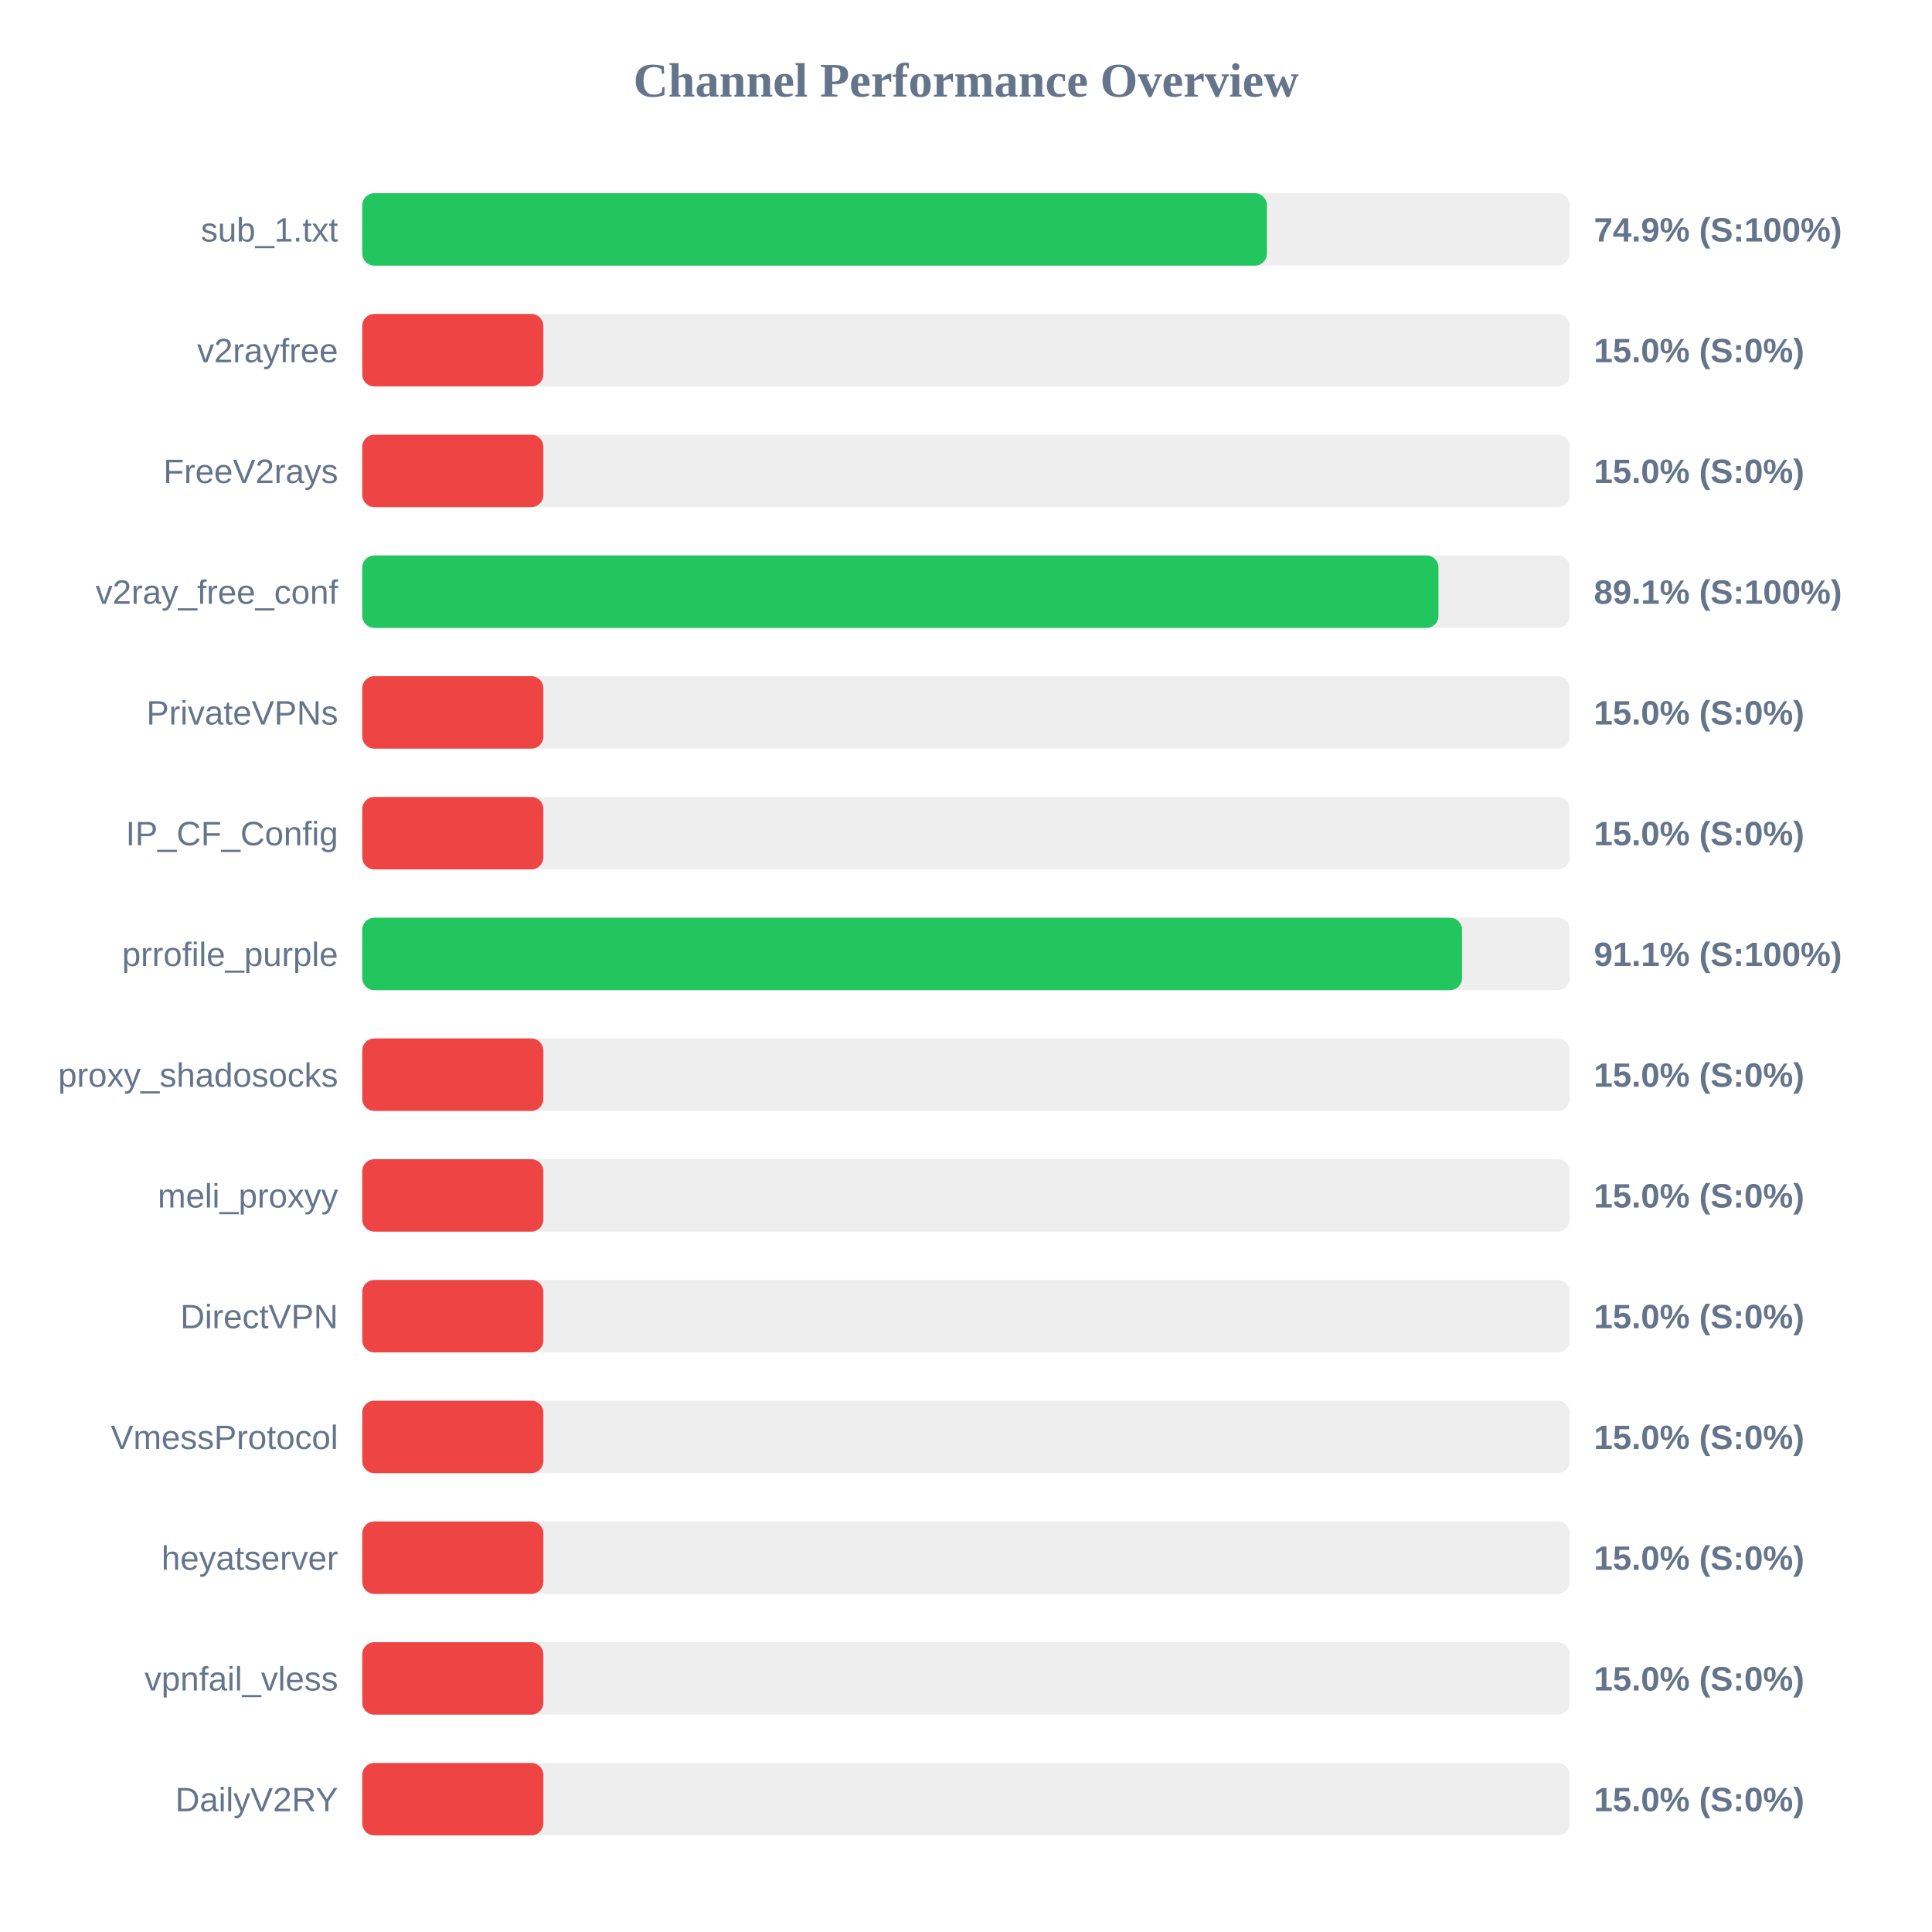
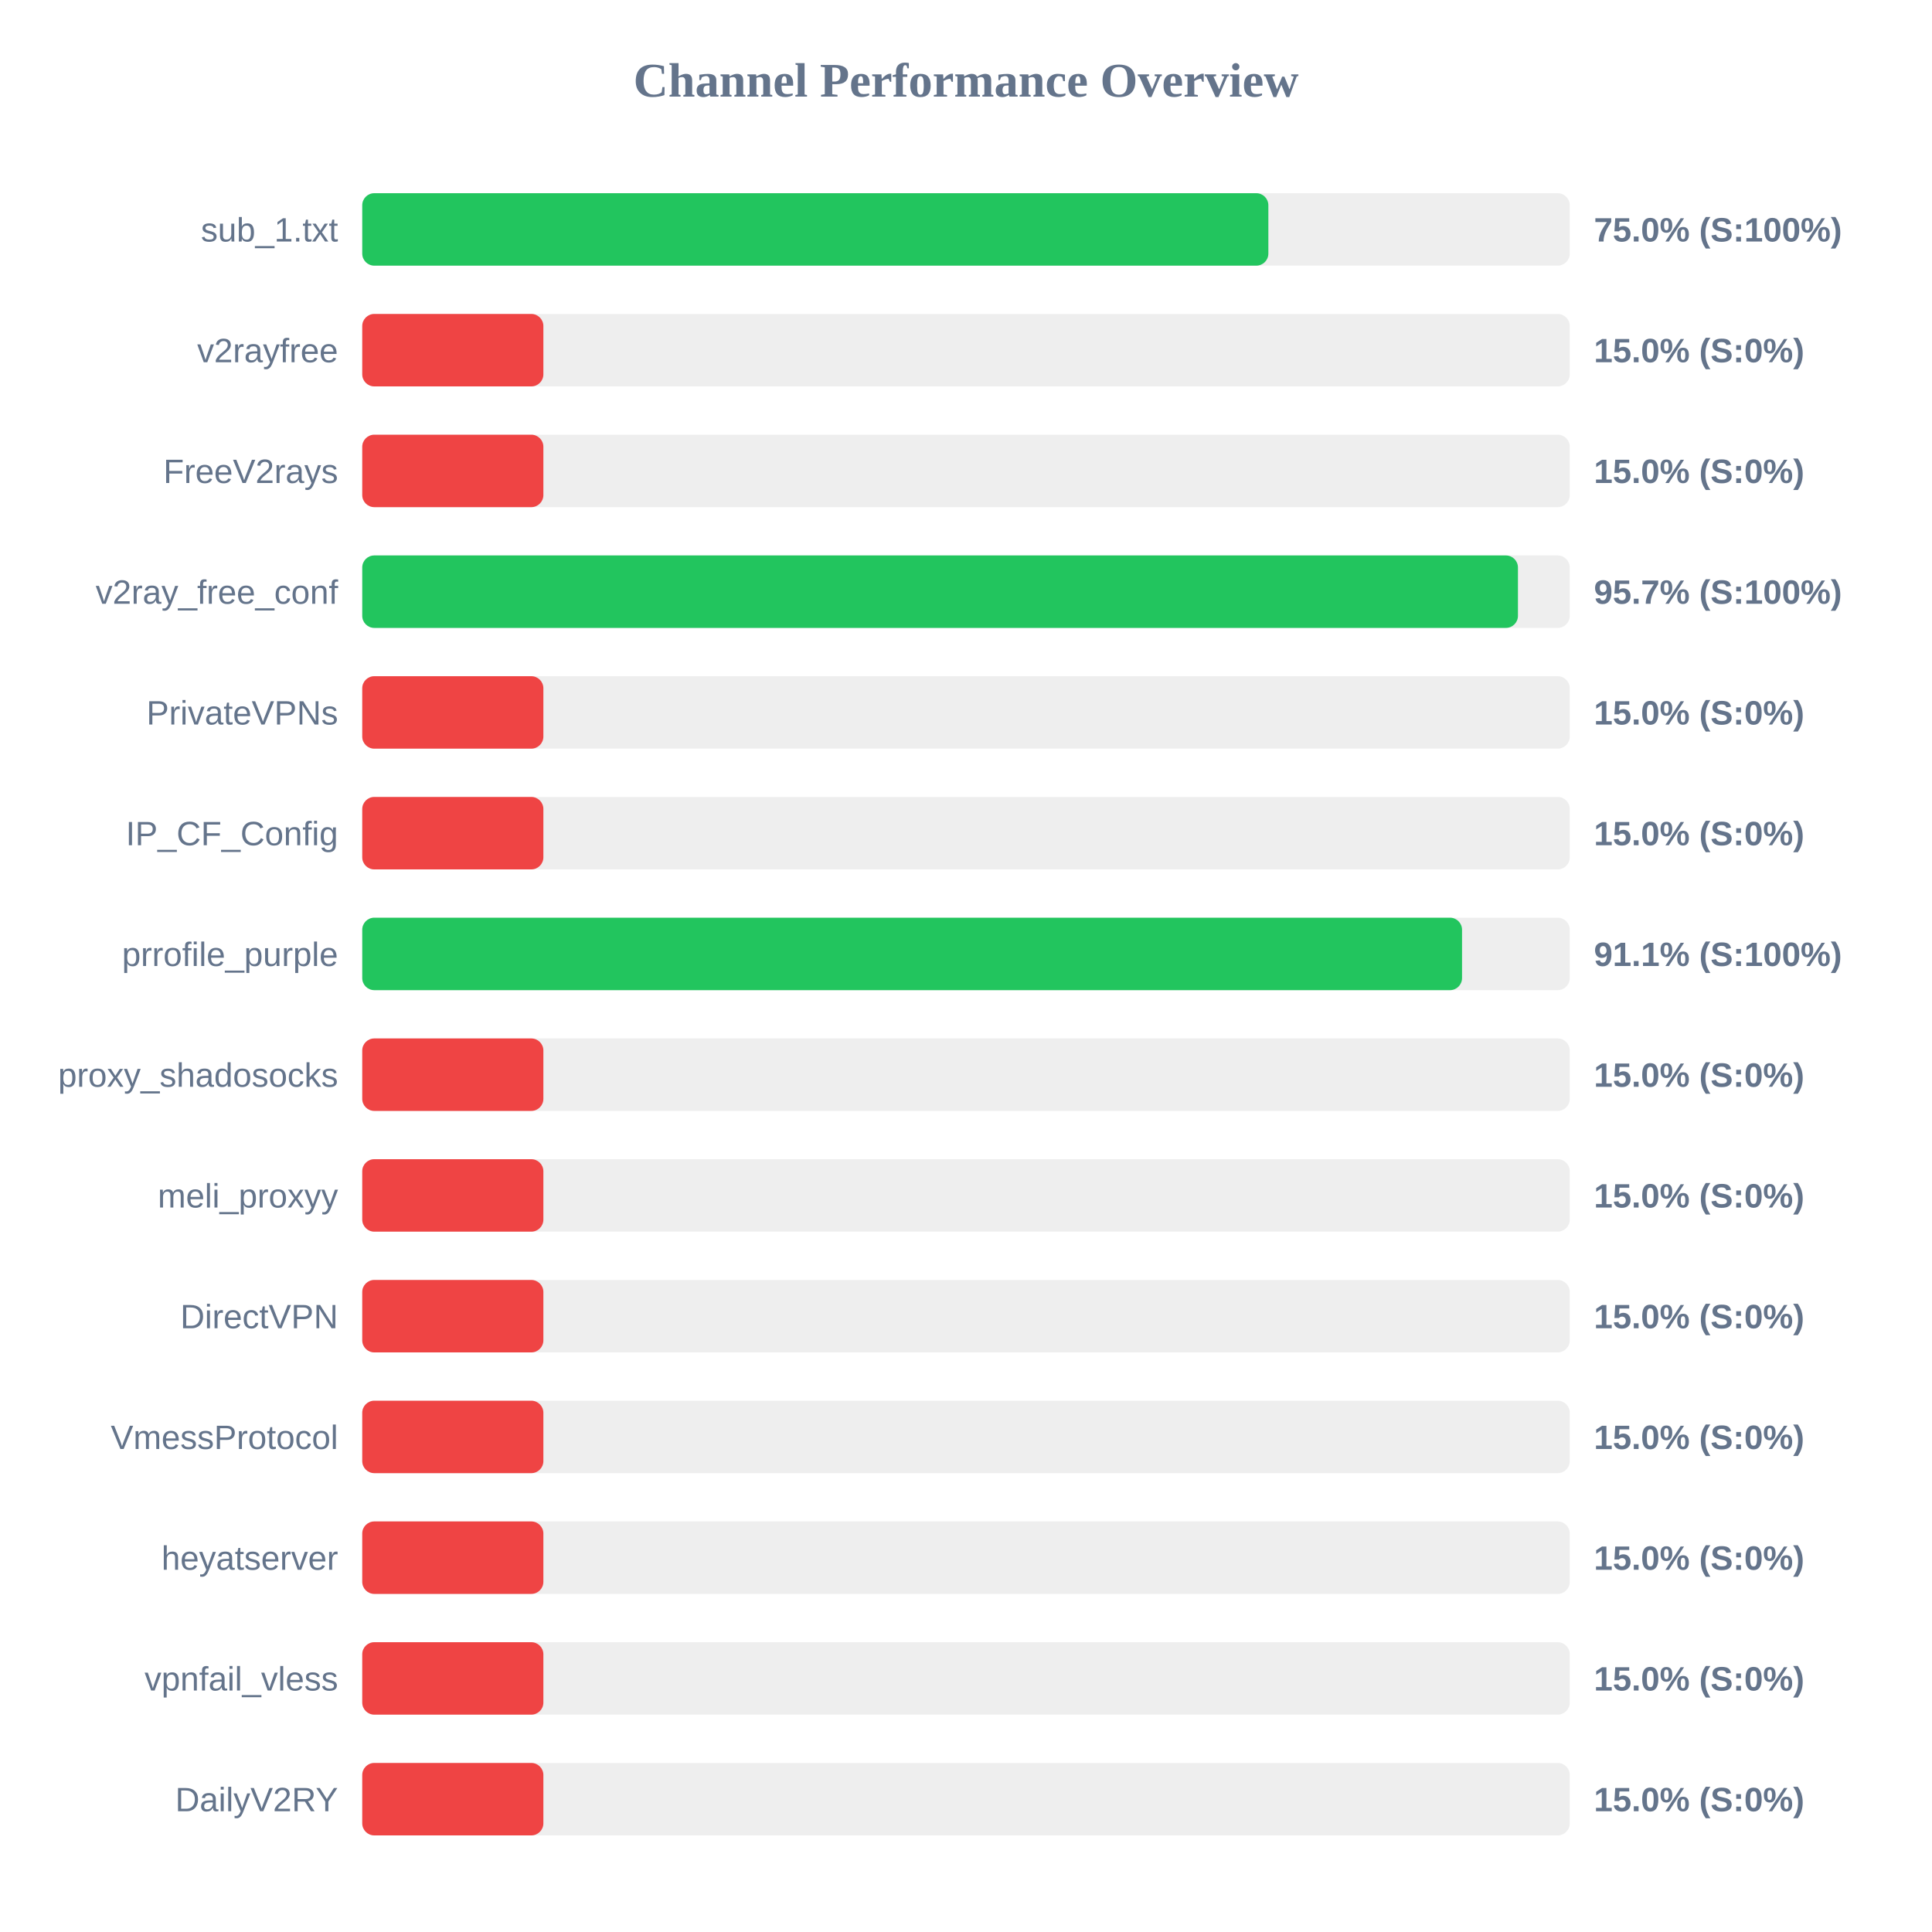
<svg xmlns="http://www.w3.org/2000/svg" width="800" height="800" version="1.1">
  <style>
        .row { font: 14px Arial; fill: #64748b; }
        .score { font: bold 14px Arial; fill: #64748b; }
    </style>
  <text x="400" y="40" text-anchor="middle" font-size="20px" font-weight="bold" fill="#64748b">Channel Performance Overview</text>
  <rect x="150" y="80" width="500" height="30" fill="#eee" rx="5" />
-   <rect x="150" y="80" width="374.6" height="30" fill="#22c55e" rx="5" />
+   <rect x="150" y="80" width="375.2" height="30" fill="#22c55e" rx="5" />
  <text x="140" y="100" text-anchor="end" class="row">sub_1.txt</text>
-   <text x="660" y="100" text-anchor="start" class="score">74.9% (S:100%)</text>
+   <text x="660" y="100" text-anchor="start" class="score">75.0% (S:100%)</text>
  <rect x="150" y="130" width="500" height="30" fill="#eee" rx="5" />
  <rect x="150" y="130" width="75.0" height="30" fill="#ef4444" rx="5" />
  <text x="140" y="150" text-anchor="end" class="row">v2rayfree</text>
  <text x="660" y="150" text-anchor="start" class="score">15.0% (S:0%)</text>
  <rect x="150" y="180" width="500" height="30" fill="#eee" rx="5" />
  <rect x="150" y="180" width="75.0" height="30" fill="#ef4444" rx="5" />
  <text x="140" y="200" text-anchor="end" class="row">FreeV2rays</text>
  <text x="660" y="200" text-anchor="start" class="score">15.0% (S:0%)</text>
  <rect x="150" y="230" width="500" height="30" fill="#eee" rx="5" />
-   <rect x="150" y="230" width="445.65" height="30" fill="#22c55e" rx="5" />
+   <rect x="150" y="230" width="478.55" height="30" fill="#22c55e" rx="5" />
  <text x="140" y="250" text-anchor="end" class="row">v2ray_free_conf</text>
-   <text x="660" y="250" text-anchor="start" class="score">89.1% (S:100%)</text>
+   <text x="660" y="250" text-anchor="start" class="score">95.7% (S:100%)</text>
  <rect x="150" y="280" width="500" height="30" fill="#eee" rx="5" />
  <rect x="150" y="280" width="75.0" height="30" fill="#ef4444" rx="5" />
  <text x="140" y="300" text-anchor="end" class="row">PrivateVPNs</text>
  <text x="660" y="300" text-anchor="start" class="score">15.0% (S:0%)</text>
  <rect x="150" y="330" width="500" height="30" fill="#eee" rx="5" />
  <rect x="150" y="330" width="75.0" height="30" fill="#ef4444" rx="5" />
  <text x="140" y="350" text-anchor="end" class="row">IP_CF_Config</text>
  <text x="660" y="350" text-anchor="start" class="score">15.0% (S:0%)</text>
  <rect x="150" y="380" width="500" height="30" fill="#eee" rx="5" />
  <rect x="150" y="380" width="455.4" height="30" fill="#22c55e" rx="5" />
  <text x="140" y="400" text-anchor="end" class="row">prrofile_purple</text>
  <text x="660" y="400" text-anchor="start" class="score">91.1% (S:100%)</text>
  <rect x="150" y="430" width="500" height="30" fill="#eee" rx="5" />
  <rect x="150" y="430" width="75.0" height="30" fill="#ef4444" rx="5" />
  <text x="140" y="450" text-anchor="end" class="row">proxy_shadosocks</text>
  <text x="660" y="450" text-anchor="start" class="score">15.0% (S:0%)</text>
  <rect x="150" y="480" width="500" height="30" fill="#eee" rx="5" />
  <rect x="150" y="480" width="75.0" height="30" fill="#ef4444" rx="5" />
  <text x="140" y="500" text-anchor="end" class="row">meli_proxyy</text>
  <text x="660" y="500" text-anchor="start" class="score">15.0% (S:0%)</text>
  <rect x="150" y="530" width="500" height="30" fill="#eee" rx="5" />
  <rect x="150" y="530" width="75.0" height="30" fill="#ef4444" rx="5" />
  <text x="140" y="550" text-anchor="end" class="row">DirectVPN</text>
  <text x="660" y="550" text-anchor="start" class="score">15.0% (S:0%)</text>
  <rect x="150" y="580" width="500" height="30" fill="#eee" rx="5" />
  <rect x="150" y="580" width="75.0" height="30" fill="#ef4444" rx="5" />
  <text x="140" y="600" text-anchor="end" class="row">VmessProtocol</text>
  <text x="660" y="600" text-anchor="start" class="score">15.0% (S:0%)</text>
  <rect x="150" y="630" width="500" height="30" fill="#eee" rx="5" />
  <rect x="150" y="630" width="75.0" height="30" fill="#ef4444" rx="5" />
  <text x="140" y="650" text-anchor="end" class="row">heyatserver</text>
  <text x="660" y="650" text-anchor="start" class="score">15.0% (S:0%)</text>
  <rect x="150" y="680" width="500" height="30" fill="#eee" rx="5" />
  <rect x="150" y="680" width="75.0" height="30" fill="#ef4444" rx="5" />
  <text x="140" y="700" text-anchor="end" class="row">vpnfail_vless</text>
  <text x="660" y="700" text-anchor="start" class="score">15.0% (S:0%)</text>
  <rect x="150" y="730" width="500" height="30" fill="#eee" rx="5" />
  <rect x="150" y="730" width="75.0" height="30" fill="#ef4444" rx="5" />
  <text x="140" y="750" text-anchor="end" class="row">DailyV2RY</text>
  <text x="660" y="750" text-anchor="start" class="score">15.0% (S:0%)</text>
</svg>
